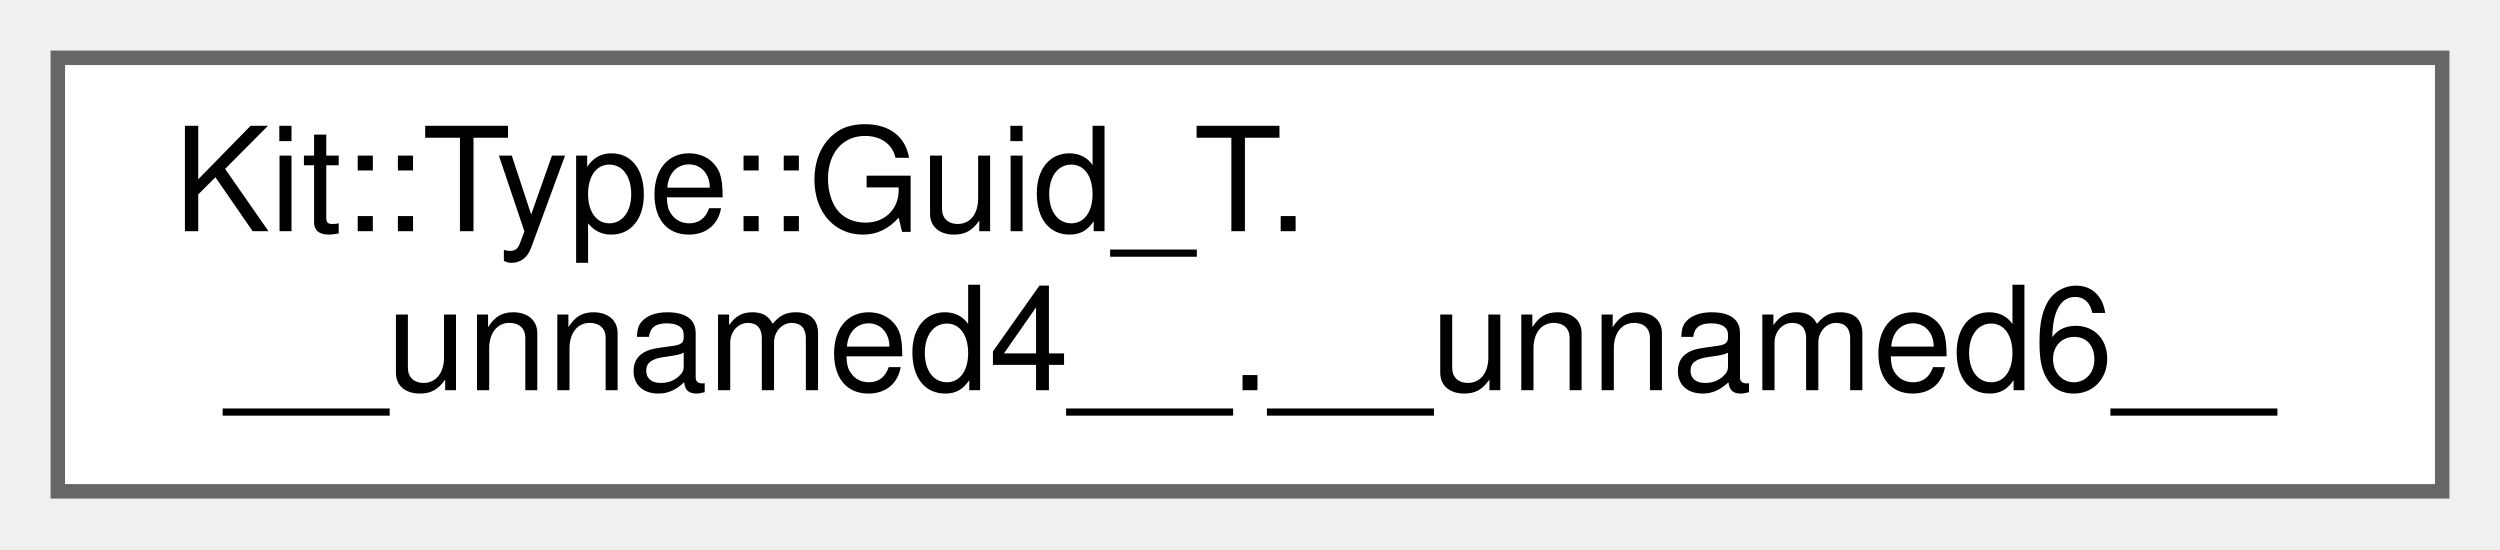
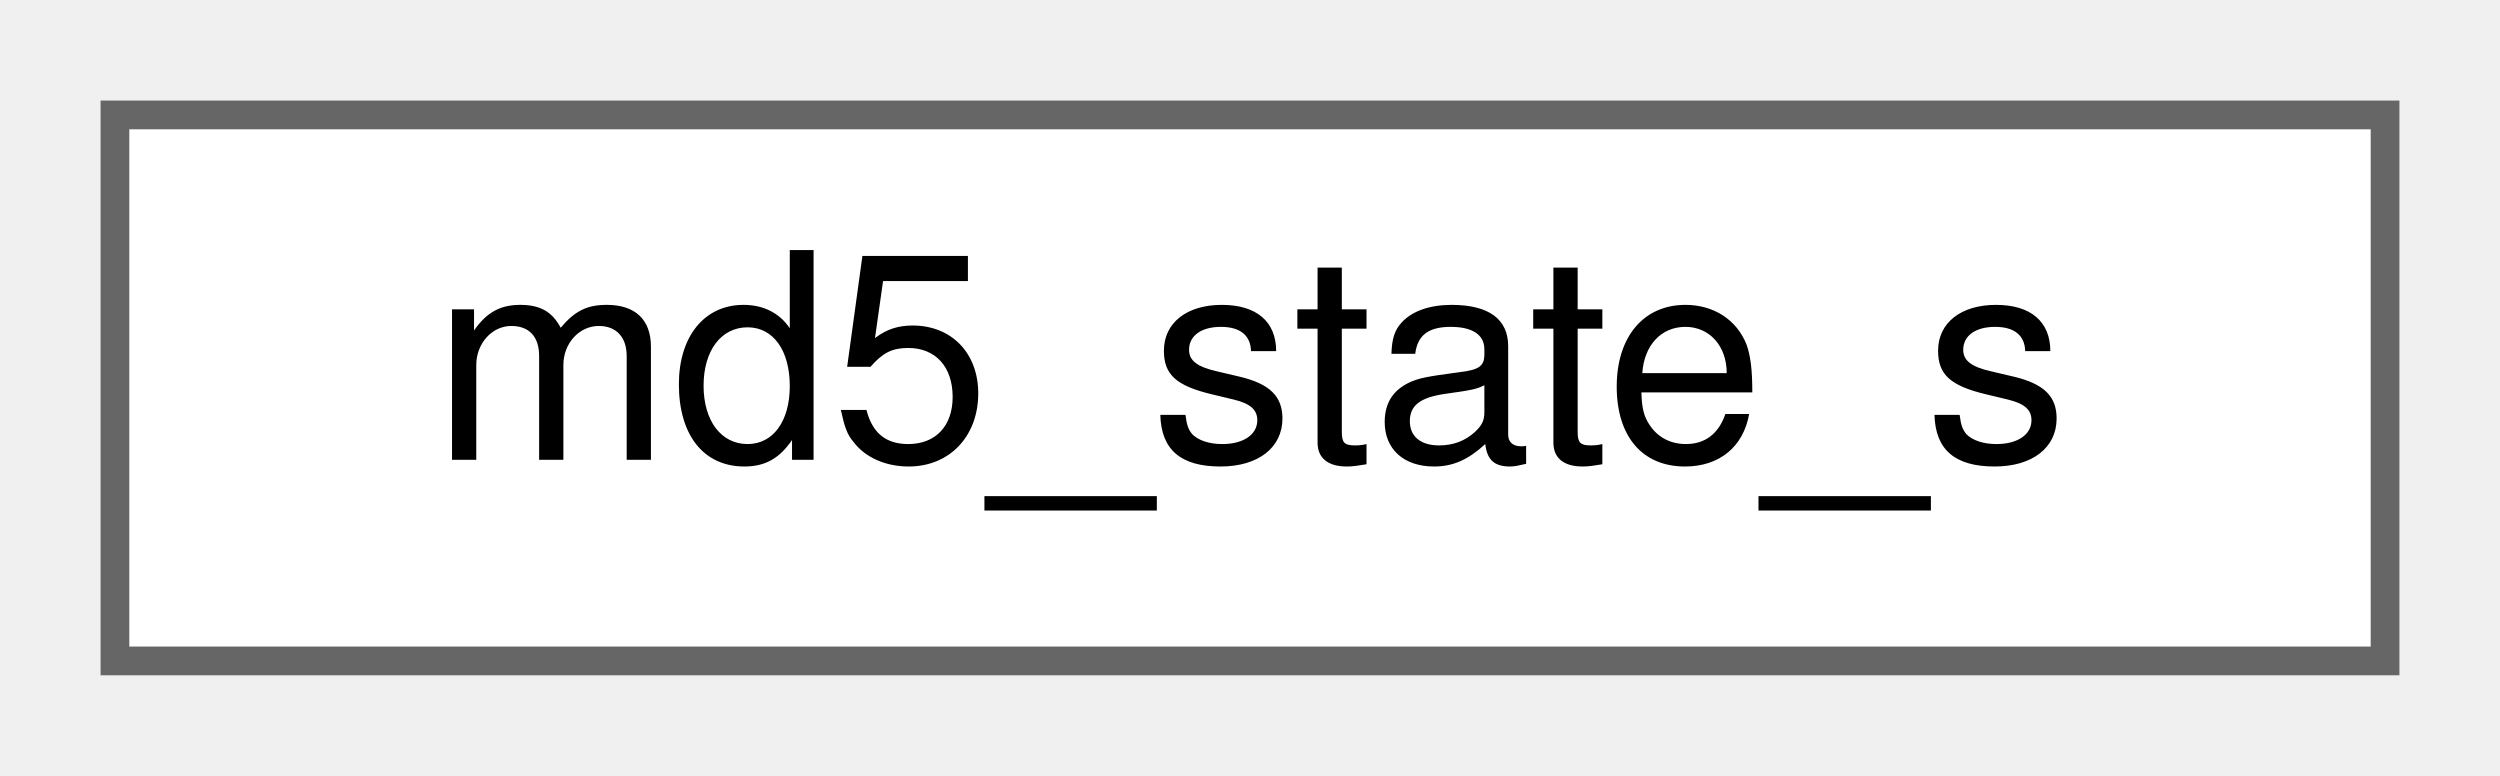
- <svg xmlns="http://www.w3.org/2000/svg" xmlns:xlink="http://www.w3.org/1999/xlink" width="173pt" height="38pt" viewBox="0.00 0.00 173.00 38.00">
-   <g id="graph0" class="graph" transform="scale(1 1) rotate(0) translate(4 34)">
+ <svg xmlns="http://www.w3.org/2000/svg" xmlns:xlink="http://www.w3.org/1999/xlink" width="87pt" height="27pt" viewBox="0.00 0.00 87.00 27.00">
+   <g id="graph0" class="graph" transform="scale(1 1) rotate(0) translate(4 23)">
    <g id="Node000000" class="node">
      <g id="a_Node000000">
-         <a xlink:href="namespace_kit_1_1_type.html#struct_kit_1_1_type_1_1_guid___t_8____unnamed4_____8____unnamed6____" target="_top" xlink:title=" ">
-           <polygon fill="white" stroke="#666666" points="165,-30 0,-30 0,0 165,0 165,-30" />
-           <text text-anchor="start" x="8" y="-18" font-family="Helvetica,sans-Serif" font-size="10.00">Kit::Type::Guid_T.</text>
-           <text text-anchor="middle" x="82.5" y="-7" font-family="Helvetica,sans-Serif" font-size="10.00">__unnamed4__.__unnamed6__</text>
+         <a xlink:href="structmd5__state__s.html" target="_top" xlink:title="Define the state of the MD5 Algorithm.">
+           <polygon fill="white" stroke="#666666" points="79,-19 0,-19 0,0 79,0 79,-19" />
+           <text text-anchor="middle" x="39.5" y="-7" font-family="Helvetica,sans-Serif" font-size="10.00">md5_state_s</text>
        </a>
      </g>
    </g>
  </g>
</svg>
